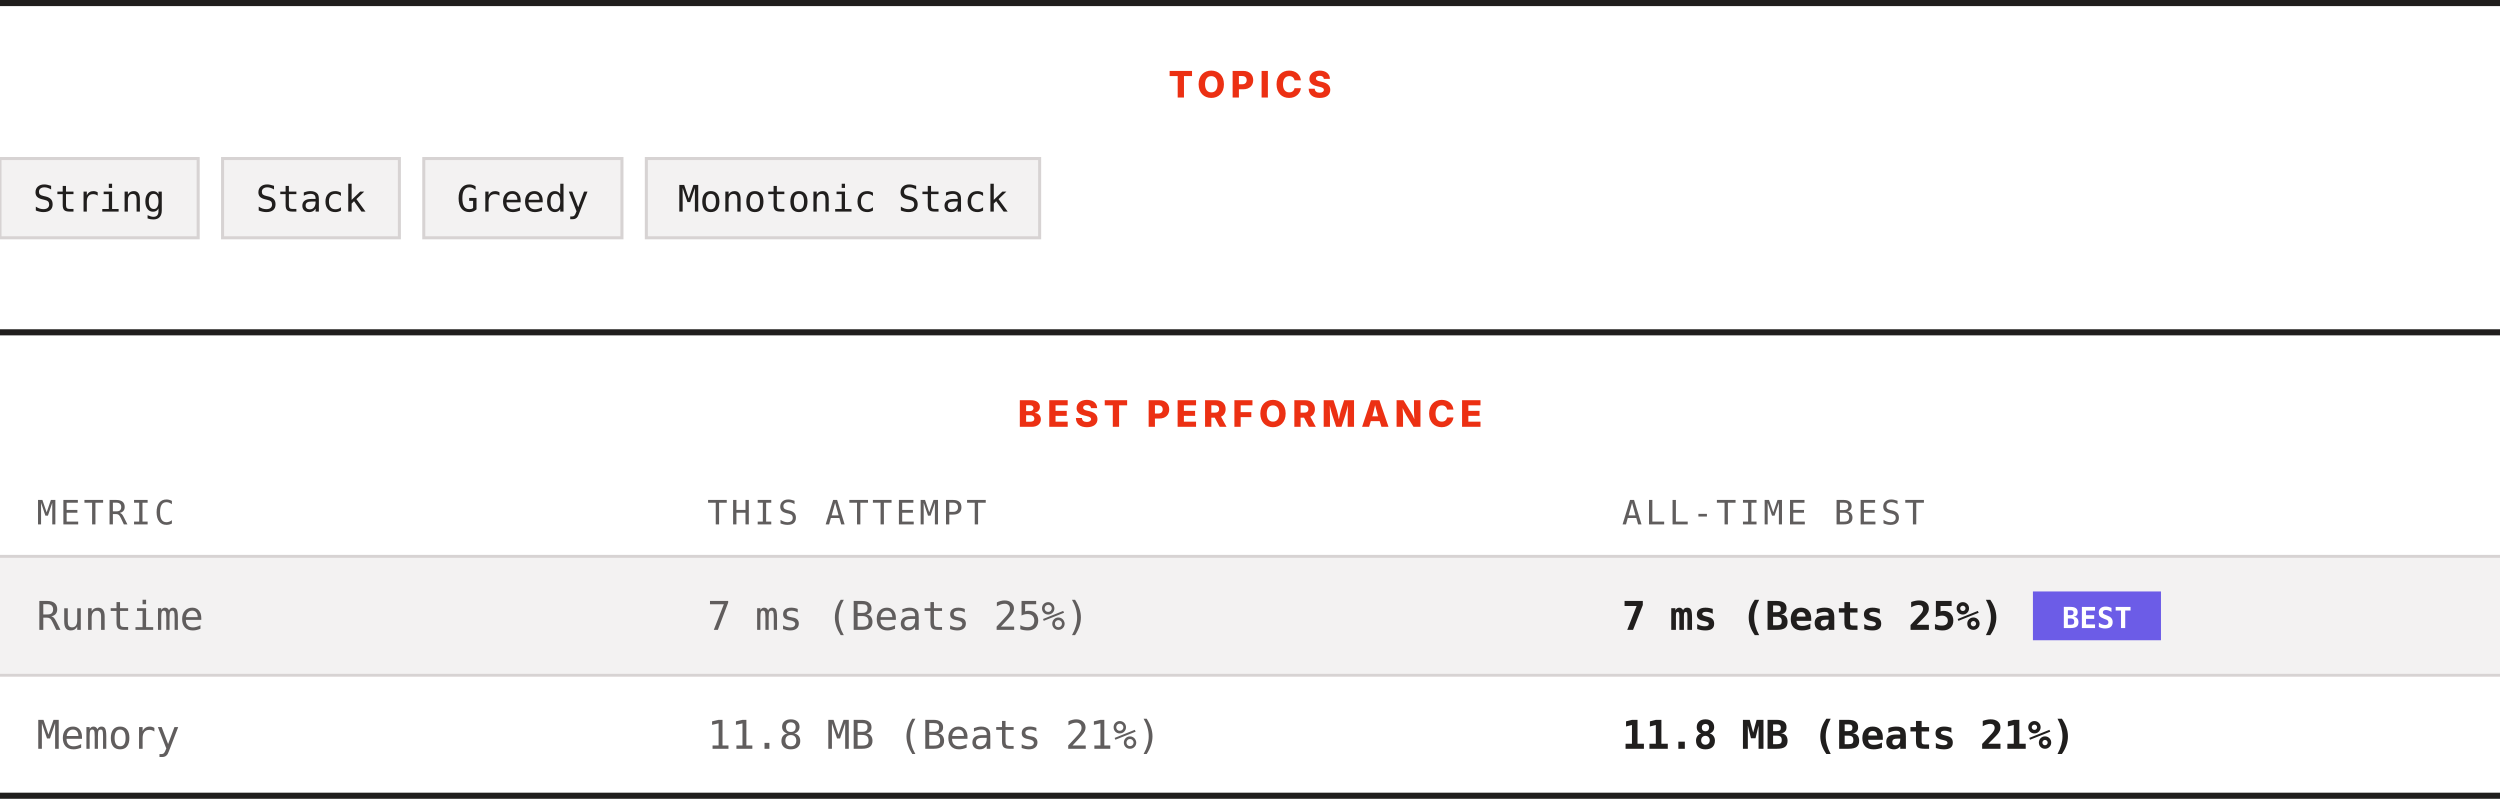
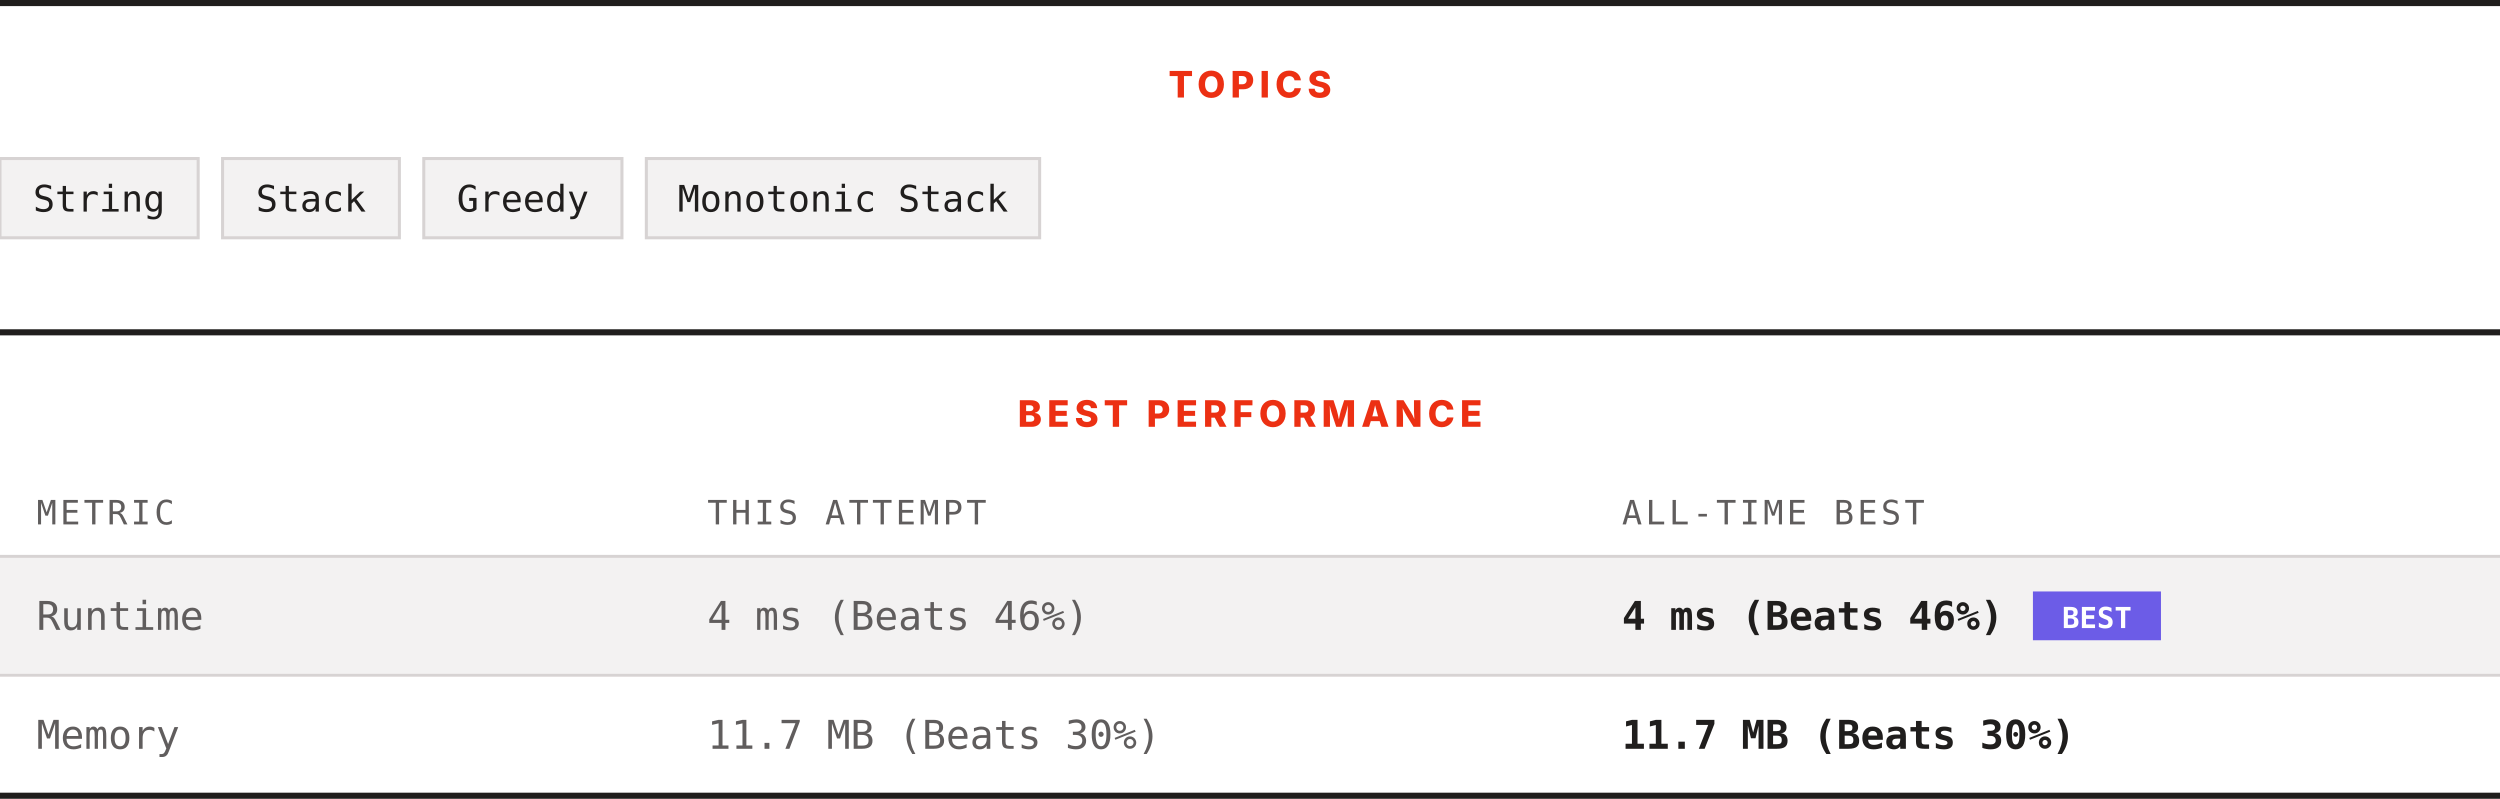
<svg xmlns="http://www.w3.org/2000/svg" width="820" height="262" viewBox="0 0 820 262" role="img" aria-label="Topics and best performance">
  <rect width="820" height="262" fill="#ffffff" />
  <rect x="0" y="0" width="820" height="2" fill="#201e1d" />
  <text x="410" y="32" text-anchor="middle" font-family="Archivo, system-ui, -apple-system, Segoe UI, sans-serif" font-size="12" font-weight="800" letter-spacing="1.68" fill="#ec3013">TOPICS</text>
  <rect x="0" y="52" width="65" height="26" fill="#f3f2f2" stroke="#d7d3d3" />
  <text x="32.5" y="69.4" text-anchor="middle" font-family="ui-monospace, SFMono-Regular, Menlo, Consolas, monospace" font-size="12" fill="#201e1d">String</text>
  <rect x="73" y="52" width="58" height="26" fill="#f3f2f2" stroke="#d7d3d3" />
  <text x="102" y="69.4" text-anchor="middle" font-family="ui-monospace, SFMono-Regular, Menlo, Consolas, monospace" font-size="12" fill="#201e1d">Stack</text>
  <rect x="139" y="52" width="65" height="26" fill="#f3f2f2" stroke="#d7d3d3" />
  <text x="171.5" y="69.4" text-anchor="middle" font-family="ui-monospace, SFMono-Regular, Menlo, Consolas, monospace" font-size="12" fill="#201e1d">Greedy</text>
  <rect x="212" y="52" width="129" height="26" fill="#f3f2f2" stroke="#d7d3d3" />
  <text x="276.5" y="69.4" text-anchor="middle" font-family="ui-monospace, SFMono-Regular, Menlo, Consolas, monospace" font-size="12" fill="#201e1d">Monotonic Stack</text>
  <rect x="0" y="108" width="820" height="2" fill="#201e1d" />
  <text x="410" y="140" text-anchor="middle" font-family="Archivo, system-ui, -apple-system, Segoe UI, sans-serif" font-size="12" font-weight="800" letter-spacing="1.68" fill="#ec3013">BEST PERFORMANCE</text>
  <text x="12" y="172" font-family="ui-monospace, SFMono-Regular, Menlo, Consolas, monospace" font-size="11" letter-spacing="1.1" fill="#605d5d">METRIC</text>
  <text x="232" y="172" font-family="ui-monospace, SFMono-Regular, Menlo, Consolas, monospace" font-size="11" letter-spacing="1.1" fill="#605d5d">THIS ATTEMPT</text>
  <text x="532" y="172" font-family="ui-monospace, SFMono-Regular, Menlo, Consolas, monospace" font-size="11" letter-spacing="1.1" fill="#605d5d">ALL-TIME BEST</text>
  <rect x="0" y="182" width="820" height="1" fill="#d7d3d3" />
  <rect x="0" y="183" width="820" height="38" fill="#f3f2f2" />
  <text x="12" y="206.6" font-family="ui-monospace, SFMono-Regular, Menlo, Consolas, monospace" font-size="13" fill="#605d5d">Runtime</text>
-   <text x="232" y="206.6" font-family="ui-monospace, SFMono-Regular, Menlo, Consolas, monospace" font-size="13" fill="#605d5d">7 ms (Beats 25%)</text>
-   <text x="532" y="206.6" font-family="ui-monospace, SFMono-Regular, Menlo, Consolas, monospace" font-size="13" font-weight="700" fill="#201e1d">7 ms (Beats 25%)</text>
+   <text x="232" y="206.6" font-family="ui-monospace, SFMono-Regular, Menlo, Consolas, monospace" font-size="13" fill="#605d5d">4 ms (Beats 46%)</text>
+   <text x="532" y="206.6" font-family="ui-monospace, SFMono-Regular, Menlo, Consolas, monospace" font-size="13" font-weight="700" fill="#201e1d">4 ms (Beats 46%)</text>
  <rect x="666.8" y="194" width="42" height="16" fill="#6c5ce7" />
  <text x="687.8" y="206" text-anchor="middle" font-family="ui-monospace, SFMono-Regular, Menlo, Consolas, monospace" font-size="9.5" font-weight="700" fill="#ffffff">BEST</text>
  <rect x="0" y="221" width="820" height="1" fill="#d7d3d3" />
  <rect x="0" y="222" width="820" height="38" fill="#ffffff" />
  <text x="12" y="245.6" font-family="ui-monospace, SFMono-Regular, Menlo, Consolas, monospace" font-size="13" fill="#605d5d">Memory</text>
-   <text x="232" y="245.6" font-family="ui-monospace, SFMono-Regular, Menlo, Consolas, monospace" font-size="13" fill="#605d5d">11.8 MB (Beats 21%)</text>
-   <text x="532" y="245.6" font-family="ui-monospace, SFMono-Regular, Menlo, Consolas, monospace" font-size="13" font-weight="700" fill="#201e1d">11.8 MB (Beats 21%)</text>
+   <text x="232" y="245.6" font-family="ui-monospace, SFMono-Regular, Menlo, Consolas, monospace" font-size="13" fill="#605d5d">11.7 MB (Beats 30%)</text>
+   <text x="532" y="245.6" font-family="ui-monospace, SFMono-Regular, Menlo, Consolas, monospace" font-size="13" font-weight="700" fill="#201e1d">11.7 MB (Beats 30%)</text>
  <rect x="0" y="260" width="820" height="2" fill="#201e1d" />
</svg>
